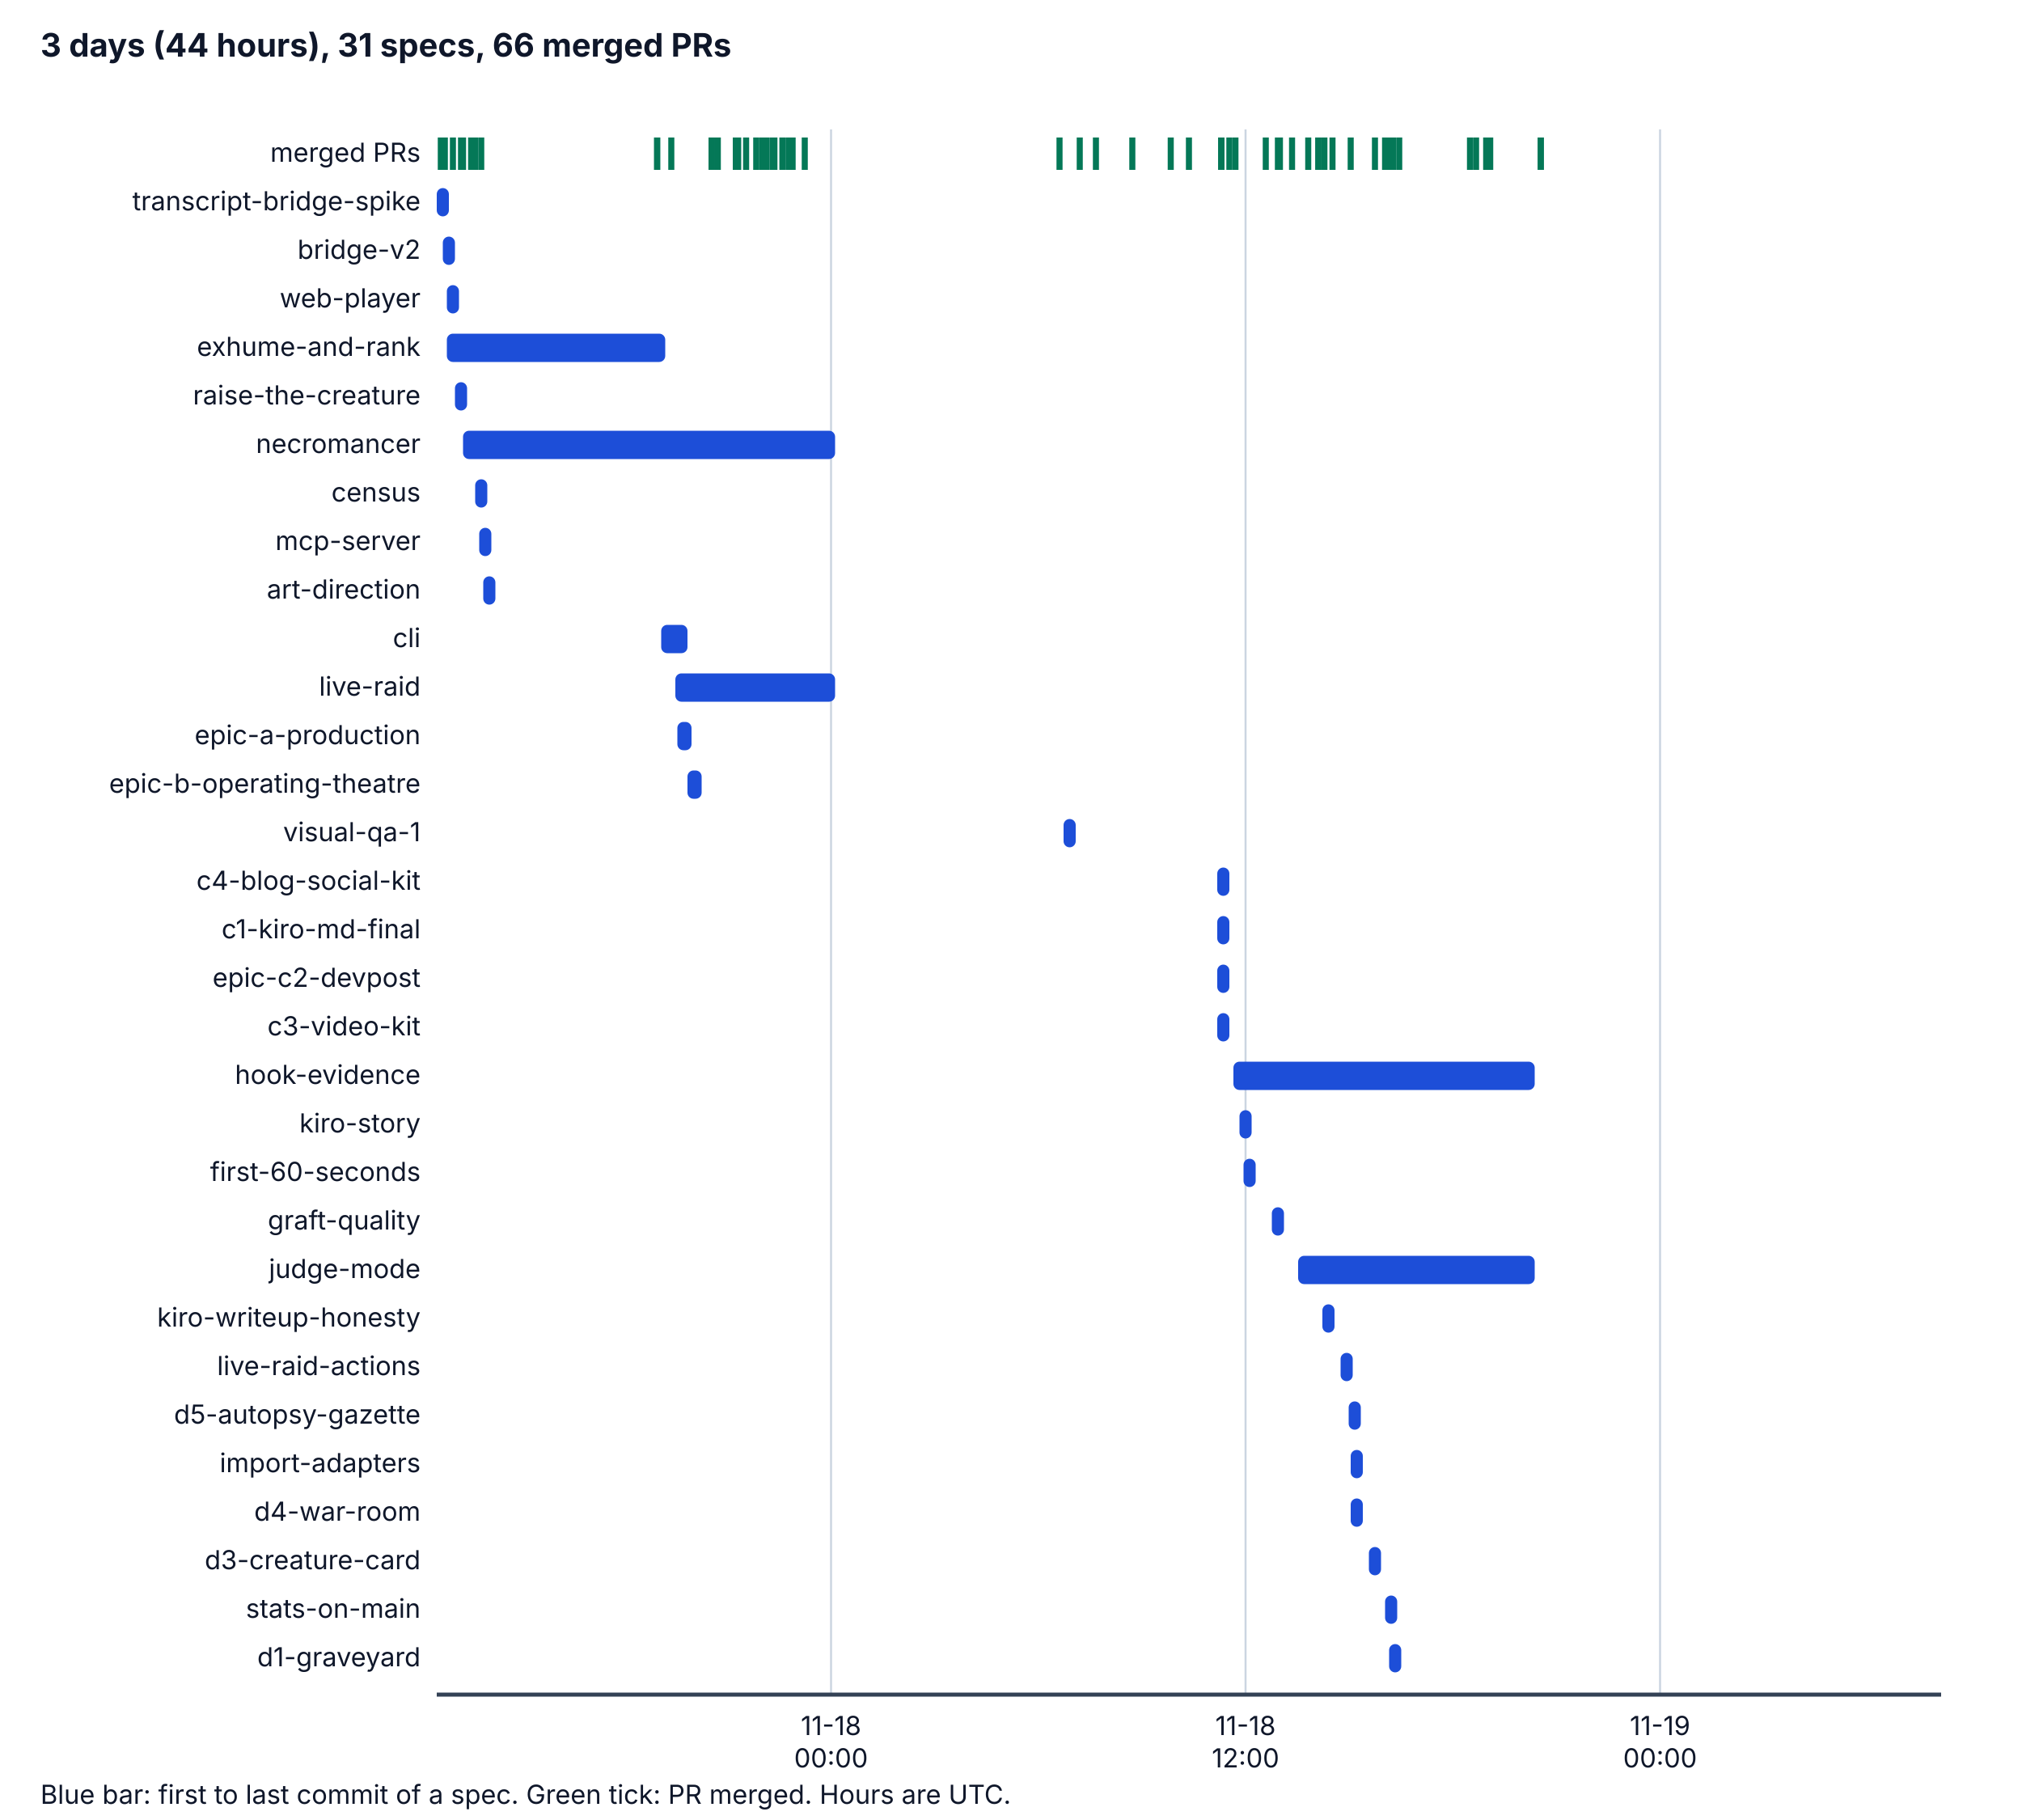
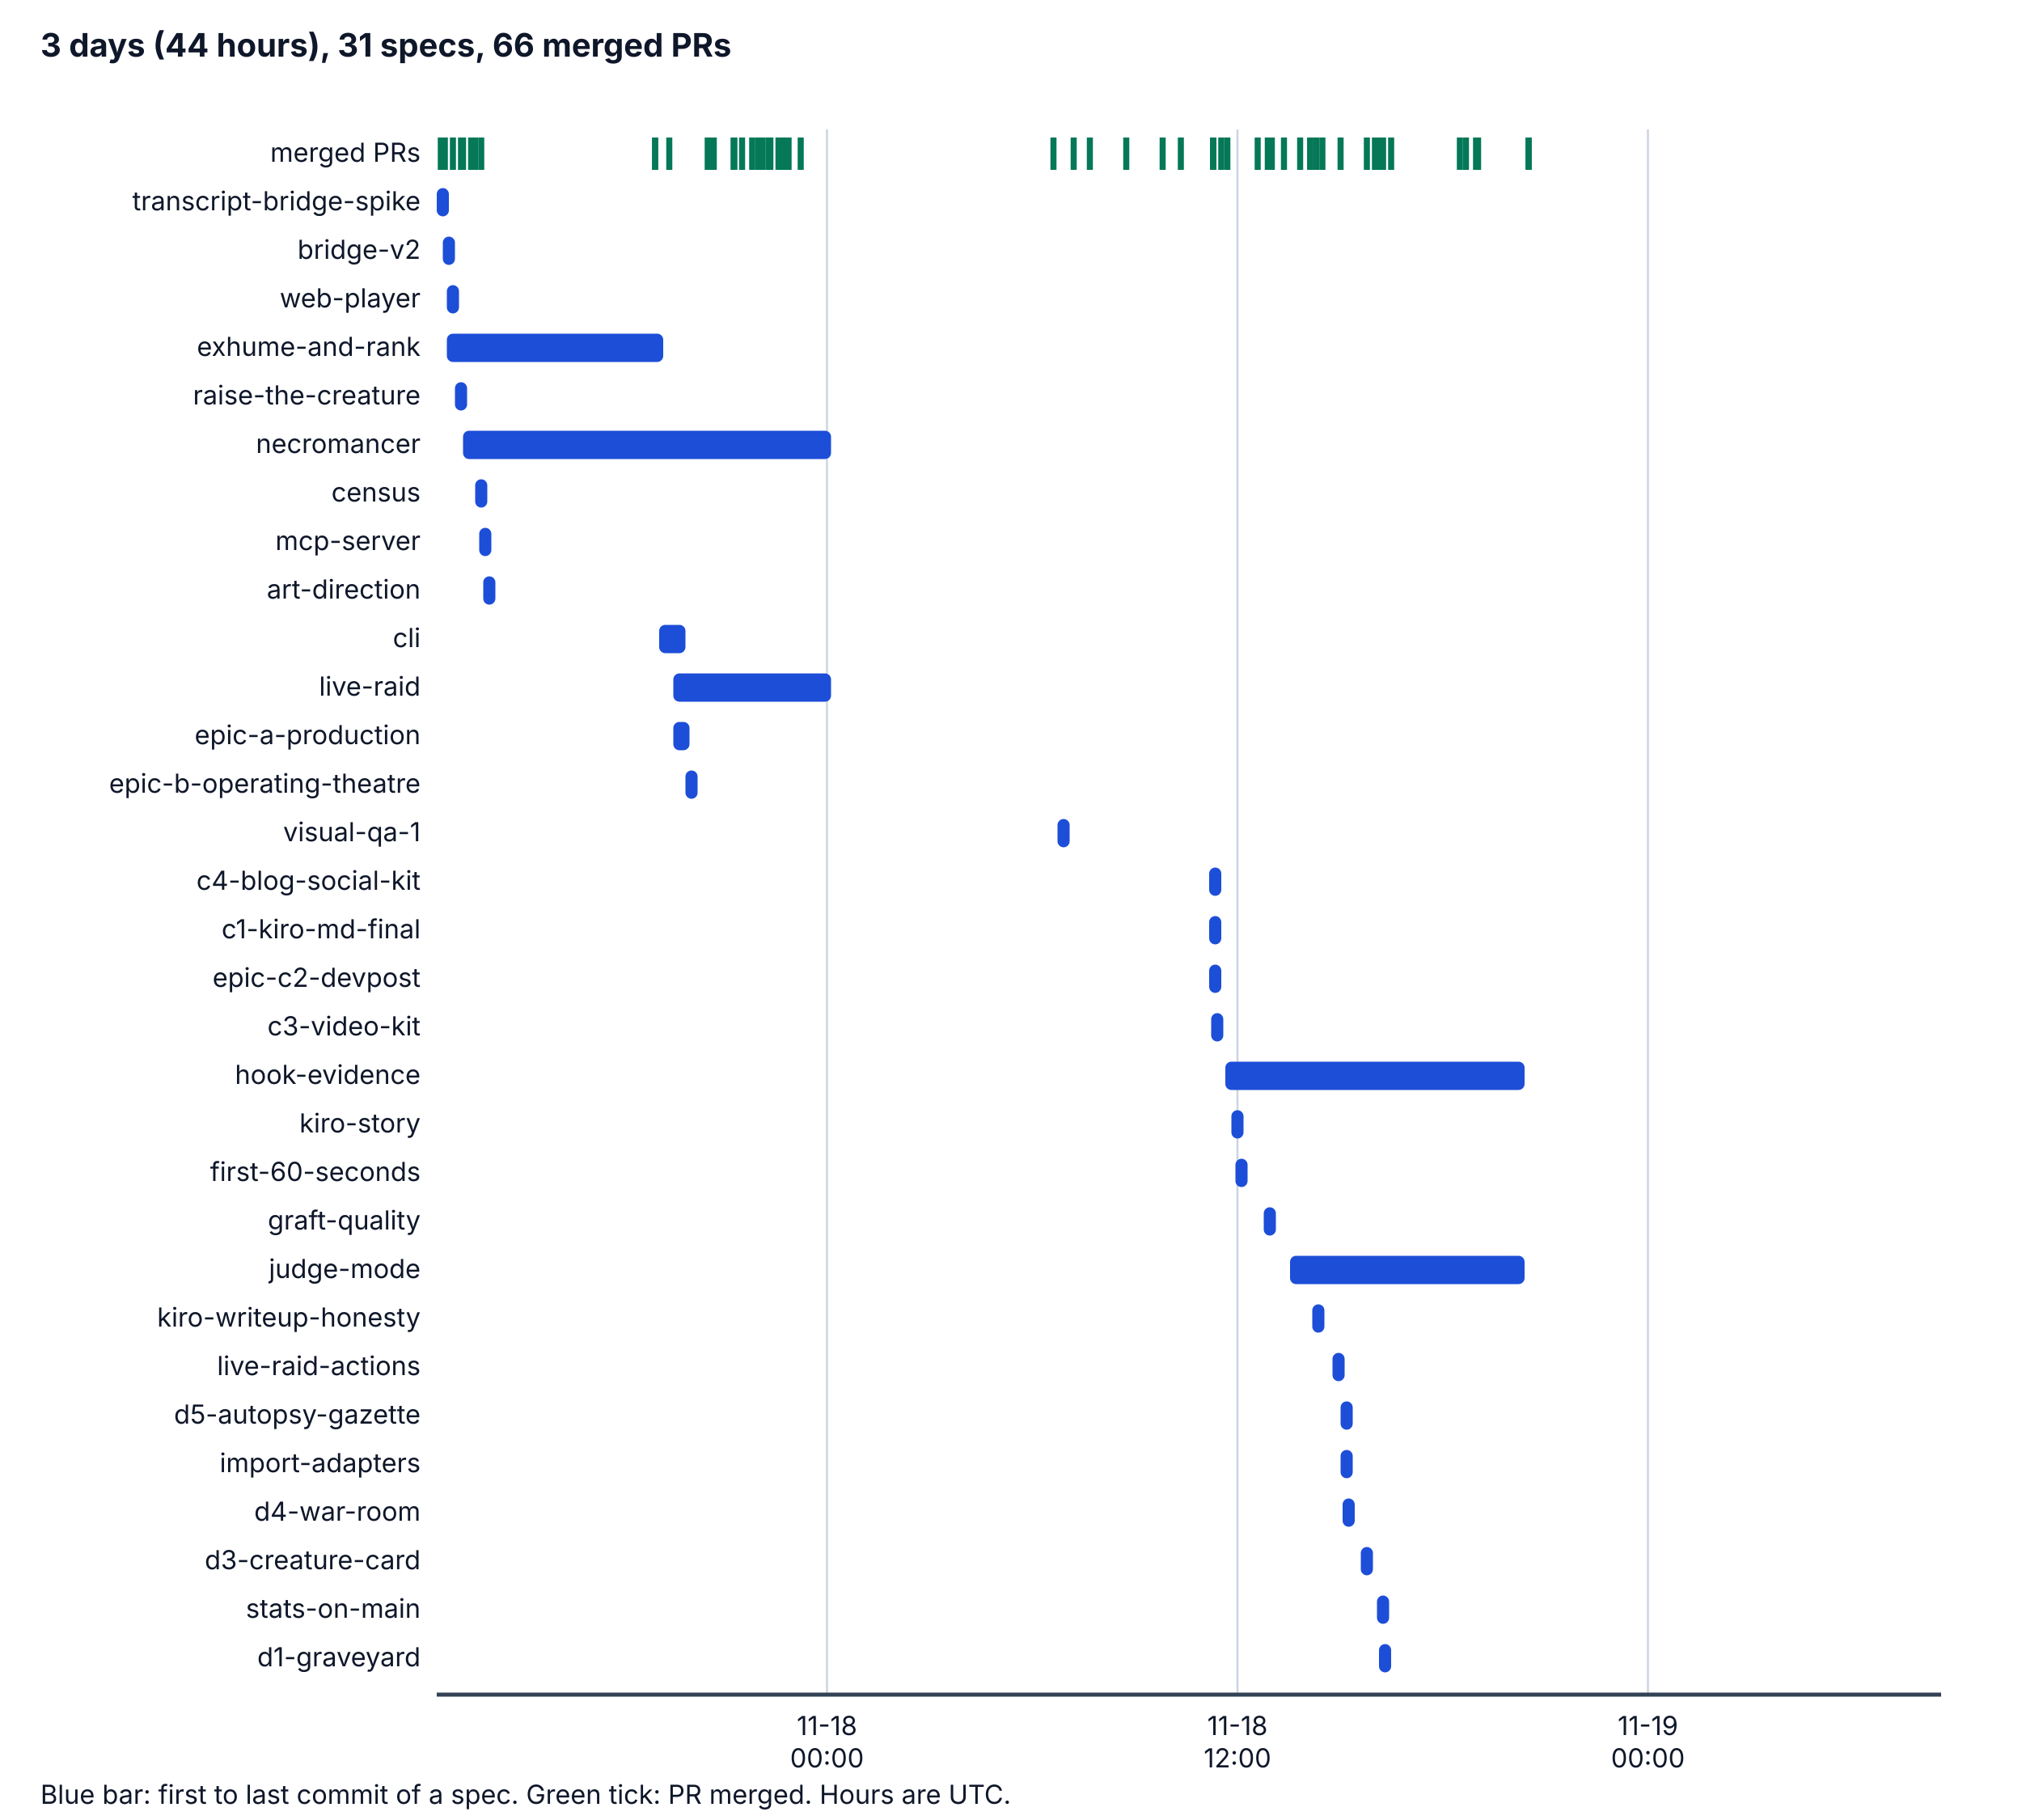
<svg xmlns="http://www.w3.org/2000/svg" viewBox="0 0 1000 900" width="1000" height="900" role="img" aria-labelledby="t d">
  <style>
    .bg { fill: #ffffff; } .ax { stroke: #334155; stroke-width: 2; } .grid { stroke: #cbd5e1; stroke-width: 1; }
    .tx { fill: #0f172a; font-family: system-ui, -apple-system, "Segoe UI", sans-serif; font-size: 14px; }
    .h { font-weight: bold; font-size: 16px; } .sm { font-size: 13px; } .bar { fill: #1d4ed8; } .pr { stroke: #047857; stroke-width: 3; }
    @media (prefers-color-scheme: dark) {
      .bg { fill: #0b1220; } .ax { stroke: #cbd5e1; } .grid { stroke: #334155; } .tx { fill: #f1f5f9; } .bar { fill: #60a5fa; } .pr { stroke: #34d399; }
    }
  </style>
  <rect class="bg" x="0" y="0" width="1000" height="900" />
  <text class="tx h" x="20" y="28">3 days (44 hours), 31 specs, 66 merged PRs</text>
-   <line class="grid" x1="411" y1="64" x2="411" y2="838" />
-   <text class="tx sm" x="411" y="858" text-anchor="middle">11-18</text>
-   <text class="tx sm" x="411" y="874" text-anchor="middle">00:00</text>
-   <line class="grid" x1="616" y1="64" x2="616" y2="838" />
-   <text class="tx sm" x="616" y="858" text-anchor="middle">11-18</text>
-   <text class="tx sm" x="616" y="874" text-anchor="middle">12:00</text>
-   <line class="grid" x1="821" y1="64" x2="821" y2="838" />
-   <text class="tx sm" x="821" y="858" text-anchor="middle">11-19</text>
-   <text class="tx sm" x="821" y="874" text-anchor="middle">00:00</text>
+   <line class="grid" x1="409" y1="64" x2="409" y2="838" />
+   <text class="tx sm" x="409" y="858" text-anchor="middle">11-18</text>
+   <text class="tx sm" x="409" y="874" text-anchor="middle">00:00</text>
+   <line class="grid" x1="612" y1="64" x2="612" y2="838" />
+   <text class="tx sm" x="612" y="858" text-anchor="middle">11-18</text>
+   <text class="tx sm" x="612" y="874" text-anchor="middle">12:00</text>
+   <line class="grid" x1="815" y1="64" x2="815" y2="838" />
+   <text class="tx sm" x="815" y="858" text-anchor="middle">11-19</text>
+   <text class="tx sm" x="815" y="874" text-anchor="middle">00:00</text>
  <line class="ax" x1="216" y1="838" x2="960" y2="838" />
  <text class="tx sm" x="208" y="80" text-anchor="end">merged PRs</text>
  <line class="pr" x1="218" y1="68" x2="218" y2="84" />
  <line class="pr" x1="220" y1="68" x2="220" y2="84" />
  <line class="pr" x1="224" y1="68" x2="224" y2="84" />
  <line class="pr" x1="228" y1="68" x2="228" y2="84" />
  <line class="pr" x1="229" y1="68" x2="229" y2="84" />
  <line class="pr" x1="233" y1="68" x2="233" y2="84" />
  <line class="pr" x1="235" y1="68" x2="235" y2="84" />
-   <line class="pr" x1="325" y1="68" x2="325" y2="84" />
+   <line class="pr" x1="324" y1="68" x2="324" y2="84" />
  <line class="pr" x1="238" y1="68" x2="238" y2="84" />
-   <line class="pr" x1="325" y1="68" x2="325" y2="84" />
-   <line class="pr" x1="332" y1="68" x2="332" y2="84" />
-   <line class="pr" x1="352" y1="68" x2="352" y2="84" />
-   <line class="pr" x1="355" y1="68" x2="355" y2="84" />
-   <line class="pr" x1="352" y1="68" x2="352" y2="84" />
-   <line class="pr" x1="352" y1="68" x2="352" y2="84" />
-   <line class="pr" x1="352" y1="68" x2="352" y2="84" />
-   <line class="pr" x1="365" y1="68" x2="365" y2="84" />
-   <line class="pr" x1="364" y1="68" x2="364" y2="84" />
-   <line class="pr" x1="365" y1="68" x2="365" y2="84" />
-   <line class="pr" x1="364" y1="68" x2="364" y2="84" />
-   <line class="pr" x1="364" y1="68" x2="364" y2="84" />
-   <line class="pr" x1="369" y1="68" x2="369" y2="84" />
-   <line class="pr" x1="374" y1="68" x2="374" y2="84" />
+   <line class="pr" x1="324" y1="68" x2="324" y2="84" />
+   <line class="pr" x1="331" y1="68" x2="331" y2="84" />
+   <line class="pr" x1="350" y1="68" x2="350" y2="84" />
+   <line class="pr" x1="353" y1="68" x2="353" y2="84" />
+   <line class="pr" x1="351" y1="68" x2="351" y2="84" />
+   <line class="pr" x1="351" y1="68" x2="351" y2="84" />
+   <line class="pr" x1="351" y1="68" x2="351" y2="84" />
+   <line class="pr" x1="363" y1="68" x2="363" y2="84" />
+   <line class="pr" x1="363" y1="68" x2="363" y2="84" />
+   <line class="pr" x1="363" y1="68" x2="363" y2="84" />
+   <line class="pr" x1="363" y1="68" x2="363" y2="84" />
+   <line class="pr" x1="363" y1="68" x2="363" y2="84" />
+   <line class="pr" x1="367" y1="68" x2="367" y2="84" />
+   <line class="pr" x1="372" y1="68" x2="372" y2="84" />
+   <line class="pr" x1="375" y1="68" x2="375" y2="84" />
+   <line class="pr" x1="375" y1="68" x2="375" y2="84" />
  <line class="pr" x1="377" y1="68" x2="377" y2="84" />
-   <line class="pr" x1="377" y1="68" x2="377" y2="84" />
-   <line class="pr" x1="379" y1="68" x2="379" y2="84" />
-   <line class="pr" x1="382" y1="68" x2="382" y2="84" />
-   <line class="pr" x1="383" y1="68" x2="383" y2="84" />
-   <line class="pr" x1="387" y1="68" x2="387" y2="84" />
-   <line class="pr" x1="387" y1="68" x2="387" y2="84" />
+   <line class="pr" x1="380" y1="68" x2="380" y2="84" />
+   <line class="pr" x1="381" y1="68" x2="381" y2="84" />
+   <line class="pr" x1="386" y1="68" x2="386" y2="84" />
+   <line class="pr" x1="385" y1="68" x2="385" y2="84" />
+   <line class="pr" x1="388" y1="68" x2="388" y2="84" />
  <line class="pr" x1="390" y1="68" x2="390" y2="84" />
-   <line class="pr" x1="392" y1="68" x2="392" y2="84" />
-   <line class="pr" x1="398" y1="68" x2="398" y2="84" />
-   <line class="pr" x1="524" y1="68" x2="524" y2="84" />
-   <line class="pr" x1="534" y1="68" x2="534" y2="84" />
-   <line class="pr" x1="542" y1="68" x2="542" y2="84" />
-   <line class="pr" x1="560" y1="68" x2="560" y2="84" />
-   <line class="pr" x1="579" y1="68" x2="579" y2="84" />
-   <line class="pr" x1="588" y1="68" x2="588" y2="84" />
+   <line class="pr" x1="396" y1="68" x2="396" y2="84" />
+   <line class="pr" x1="521" y1="68" x2="521" y2="84" />
+   <line class="pr" x1="531" y1="68" x2="531" y2="84" />
+   <line class="pr" x1="539" y1="68" x2="539" y2="84" />
+   <line class="pr" x1="557" y1="68" x2="557" y2="84" />
+   <line class="pr" x1="575" y1="68" x2="575" y2="84" />
+   <line class="pr" x1="584" y1="68" x2="584" y2="84" />
+   <line class="pr" x1="600" y1="68" x2="600" y2="84" />
+   <line class="pr" x1="600" y1="68" x2="600" y2="84" />
+   <line class="pr" x1="600" y1="68" x2="600" y2="84" />
  <line class="pr" x1="604" y1="68" x2="604" y2="84" />
-   <line class="pr" x1="604" y1="68" x2="604" y2="84" />
-   <line class="pr" x1="604" y1="68" x2="604" y2="84" />
-   <line class="pr" x1="608" y1="68" x2="608" y2="84" />
-   <line class="pr" x1="611" y1="68" x2="611" y2="84" />
-   <line class="pr" x1="626" y1="68" x2="626" y2="84" />
-   <line class="pr" x1="633" y1="68" x2="633" y2="84" />
-   <line class="pr" x1="632" y1="68" x2="632" y2="84" />
-   <line class="pr" x1="639" y1="68" x2="639" y2="84" />
-   <line class="pr" x1="647" y1="68" x2="647" y2="84" />
-   <line class="pr" x1="659" y1="68" x2="659" y2="84" />
-   <line class="pr" x1="652" y1="68" x2="652" y2="84" />
-   <line class="pr" x1="652" y1="68" x2="652" y2="84" />
-   <line class="pr" x1="655" y1="68" x2="655" y2="84" />
-   <line class="pr" x1="668" y1="68" x2="668" y2="84" />
-   <line class="pr" x1="685" y1="68" x2="685" y2="84" />
+   <line class="pr" x1="607" y1="68" x2="607" y2="84" />
+   <line class="pr" x1="622" y1="68" x2="622" y2="84" />
+   <line class="pr" x1="629" y1="68" x2="629" y2="84" />
+   <line class="pr" x1="627" y1="68" x2="627" y2="84" />
+   <line class="pr" x1="635" y1="68" x2="635" y2="84" />
+   <line class="pr" x1="643" y1="68" x2="643" y2="84" />
+   <line class="pr" x1="654" y1="68" x2="654" y2="84" />
+   <line class="pr" x1="648" y1="68" x2="648" y2="84" />
+   <line class="pr" x1="648" y1="68" x2="648" y2="84" />
+   <line class="pr" x1="651" y1="68" x2="651" y2="84" />
+   <line class="pr" x1="663" y1="68" x2="663" y2="84" />
  <line class="pr" x1="680" y1="68" x2="680" y2="84" />
-   <line class="pr" x1="689" y1="68" x2="689" y2="84" />
-   <line class="pr" x1="692" y1="68" x2="692" y2="84" />
-   <line class="pr" x1="686" y1="68" x2="686" y2="84" />
-   <line class="pr" x1="687" y1="68" x2="687" y2="84" />
+   <line class="pr" x1="676" y1="68" x2="676" y2="84" />
+   <line class="pr" x1="684" y1="68" x2="684" y2="84" />
+   <line class="pr" x1="688" y1="68" x2="688" y2="84" />
+   <line class="pr" x1="681" y1="68" x2="681" y2="84" />
+   <line class="pr" x1="682" y1="68" x2="682" y2="84" />
+   <line class="pr" x1="725" y1="68" x2="725" y2="84" />
+   <line class="pr" x1="722" y1="68" x2="722" y2="84" />
  <line class="pr" x1="730" y1="68" x2="730" y2="84" />
-   <line class="pr" x1="727" y1="68" x2="727" y2="84" />
-   <line class="pr" x1="735" y1="68" x2="735" y2="84" />
-   <line class="pr" x1="737" y1="68" x2="737" y2="84" />
-   <line class="pr" x1="762" y1="68" x2="762" y2="84" />
-   <line class="pr" x1="762" y1="68" x2="762" y2="84" />
+   <line class="pr" x1="731" y1="68" x2="731" y2="84" />
+   <line class="pr" x1="756" y1="68" x2="756" y2="84" />
+   <line class="pr" x1="756" y1="68" x2="756" y2="84" />
  <text class="tx sm" x="208" y="104" text-anchor="end">transcript-bridge-spike</text>
  <rect class="bar" x="216" y="93" width="6" height="14" rx="3" />
  <text class="tx sm" x="208" y="128" text-anchor="end">bridge-v2</text>
  <rect class="bar" x="219" y="117" width="6" height="14" rx="3" />
  <text class="tx sm" x="208" y="152" text-anchor="end">web-player</text>
  <rect class="bar" x="221" y="141" width="6" height="14" rx="3" />
  <text class="tx sm" x="208" y="176" text-anchor="end">exhume-and-rank</text>
-   <rect class="bar" x="221" y="165" width="108" height="14" rx="3" />
+   <rect class="bar" x="221" y="165" width="107" height="14" rx="3" />
  <text class="tx sm" x="208" y="200" text-anchor="end">raise-the-creature</text>
  <rect class="bar" x="225" y="189" width="6" height="14" rx="3" />
  <text class="tx sm" x="208" y="224" text-anchor="end">necromancer</text>
-   <rect class="bar" x="229" y="213" width="184" height="14" rx="3" />
+   <rect class="bar" x="229" y="213" width="182" height="14" rx="3" />
  <text class="tx sm" x="208" y="248" text-anchor="end">census</text>
  <rect class="bar" x="235" y="237" width="6" height="14" rx="3" />
  <text class="tx sm" x="208" y="272" text-anchor="end">mcp-server</text>
  <rect class="bar" x="237" y="261" width="6" height="14" rx="3" />
  <text class="tx sm" x="208" y="296" text-anchor="end">art-direction</text>
  <rect class="bar" x="239" y="285" width="6" height="14" rx="3" />
  <text class="tx sm" x="208" y="320" text-anchor="end">cli</text>
-   <rect class="bar" x="327" y="309" width="13" height="14" rx="3" />
+   <rect class="bar" x="326" y="309" width="13" height="14" rx="3" />
  <text class="tx sm" x="208" y="344" text-anchor="end">live-raid</text>
-   <rect class="bar" x="334" y="333" width="79" height="14" rx="3" />
+   <rect class="bar" x="333" y="333" width="78" height="14" rx="3" />
  <text class="tx sm" x="208" y="368" text-anchor="end">epic-a-production</text>
-   <rect class="bar" x="335" y="357" width="7" height="14" rx="3" />
+   <rect class="bar" x="333" y="357" width="8" height="14" rx="3" />
  <text class="tx sm" x="208" y="392" text-anchor="end">epic-b-operating-theatre</text>
-   <rect class="bar" x="340" y="381" width="7" height="14" rx="3" />
+   <rect class="bar" x="339" y="381" width="6" height="14" rx="3" />
  <text class="tx sm" x="208" y="416" text-anchor="end">visual-qa-1</text>
-   <rect class="bar" x="526" y="405" width="6" height="14" rx="3" />
+   <rect class="bar" x="523" y="405" width="6" height="14" rx="3" />
  <text class="tx sm" x="208" y="440" text-anchor="end">c4-blog-social-kit</text>
-   <rect class="bar" x="602" y="429" width="6" height="14" rx="3" />
+   <rect class="bar" x="598" y="429" width="6" height="14" rx="3" />
  <text class="tx sm" x="208" y="464" text-anchor="end">c1-kiro-md-final</text>
-   <rect class="bar" x="602" y="453" width="6" height="14" rx="3" />
+   <rect class="bar" x="598" y="453" width="6" height="14" rx="3" />
  <text class="tx sm" x="208" y="488" text-anchor="end">epic-c2-devpost</text>
-   <rect class="bar" x="602" y="477" width="6" height="14" rx="3" />
+   <rect class="bar" x="598" y="477" width="6" height="14" rx="3" />
  <text class="tx sm" x="208" y="512" text-anchor="end">c3-video-kit</text>
-   <rect class="bar" x="602" y="501" width="6" height="14" rx="3" />
+   <rect class="bar" x="599" y="501" width="6" height="14" rx="3" />
  <text class="tx sm" x="208" y="536" text-anchor="end">hook-evidence</text>
-   <rect class="bar" x="610" y="525" width="149" height="14" rx="3" />
+   <rect class="bar" x="606" y="525" width="148" height="14" rx="3" />
  <text class="tx sm" x="208" y="560" text-anchor="end">kiro-story</text>
-   <rect class="bar" x="613" y="549" width="6" height="14" rx="3" />
+   <rect class="bar" x="609" y="549" width="6" height="14" rx="3" />
  <text class="tx sm" x="208" y="584" text-anchor="end">first-60-seconds</text>
-   <rect class="bar" x="615" y="573" width="6" height="14" rx="3" />
+   <rect class="bar" x="611" y="573" width="6" height="14" rx="3" />
  <text class="tx sm" x="208" y="608" text-anchor="end">graft-quality</text>
-   <rect class="bar" x="629" y="597" width="6" height="14" rx="3" />
+   <rect class="bar" x="625" y="597" width="6" height="14" rx="3" />
  <text class="tx sm" x="208" y="632" text-anchor="end">judge-mode</text>
-   <rect class="bar" x="642" y="621" width="117" height="14" rx="3" />
+   <rect class="bar" x="638" y="621" width="116" height="14" rx="3" />
  <text class="tx sm" x="208" y="656" text-anchor="end">kiro-writeup-honesty</text>
-   <rect class="bar" x="654" y="645" width="6" height="14" rx="3" />
+   <rect class="bar" x="649" y="645" width="6" height="14" rx="3" />
  <text class="tx sm" x="208" y="680" text-anchor="end">live-raid-actions</text>
-   <rect class="bar" x="663" y="669" width="6" height="14" rx="3" />
+   <rect class="bar" x="659" y="669" width="6" height="14" rx="3" />
  <text class="tx sm" x="208" y="704" text-anchor="end">d5-autopsy-gazette</text>
-   <rect class="bar" x="667" y="693" width="6" height="14" rx="3" />
+   <rect class="bar" x="663" y="693" width="6" height="14" rx="3" />
  <text class="tx sm" x="208" y="728" text-anchor="end">import-adapters</text>
-   <rect class="bar" x="668" y="717" width="6" height="14" rx="3" />
+   <rect class="bar" x="663" y="717" width="6" height="14" rx="3" />
  <text class="tx sm" x="208" y="752" text-anchor="end">d4-war-room</text>
-   <rect class="bar" x="668" y="741" width="6" height="14" rx="3" />
+   <rect class="bar" x="664" y="741" width="6" height="14" rx="3" />
  <text class="tx sm" x="208" y="776" text-anchor="end">d3-creature-card</text>
-   <rect class="bar" x="677" y="765" width="6" height="14" rx="3" />
+   <rect class="bar" x="673" y="765" width="6" height="14" rx="3" />
  <text class="tx sm" x="208" y="800" text-anchor="end">stats-on-main</text>
-   <rect class="bar" x="685" y="789" width="6" height="14" rx="3" />
+   <rect class="bar" x="681" y="789" width="6" height="14" rx="3" />
  <text class="tx sm" x="208" y="824" text-anchor="end">d1-graveyard</text>
-   <rect class="bar" x="687" y="813" width="6" height="14" rx="3" />
+   <rect class="bar" x="682" y="813" width="6" height="14" rx="3" />
  <text class="tx sm" x="20" y="892">Blue bar: first to last commit of a spec. Green tick: PR merged. Hours are UTC.</text>
</svg>
